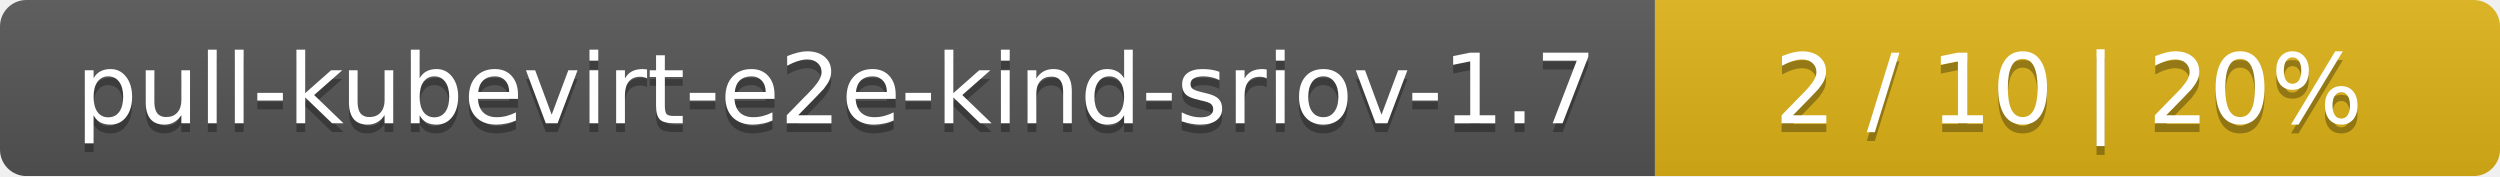
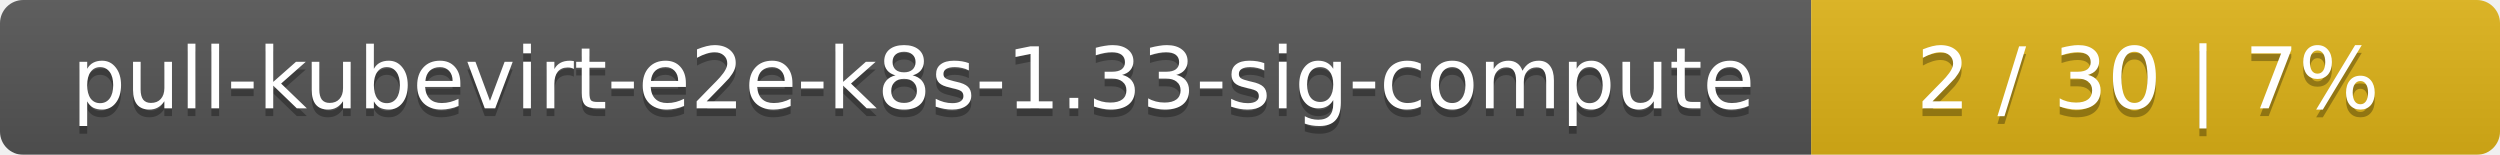
- <svg xmlns="http://www.w3.org/2000/svg" width="284" height="20">
+ <svg xmlns="http://www.w3.org/2000/svg" width="323" height="20">
  <linearGradient id="smooth" x2="0" y2="100%">
    <stop offset="0" stop-color="#bbb" stop-opacity=".1" />
    <stop offset="1" stop-opacity=".1" />
  </linearGradient>
  <mask id="round">
-     <rect width="284" height="20" rx="3" fill="#fff" />
+     <rect width="323" height="20" rx="3" fill="#fff" />
  </mask>
  <g mask="url(#round)">
-     <rect width="188" height="20" fill="#555" />
-     <rect x="188" width="96" height="20" fill="#dfb317" />
-     <rect width="284" height="20" fill="url(#smooth)" />
+     <rect width="234" height="20" fill="#555" />
+     <rect x="234" width="89" height="20" fill="#dfb317" />
+     <rect width="323" height="20" fill="url(#smooth)" />
  </g>
  <g fill="#fff" text-anchor="middle" font-family="DejaVu Sans,Verdana,Geneva,sans-serif" font-size="11">
-     <text x="95" y="15" fill="#010101" fill-opacity=".3">pull-kubevirt-e2e-kind-sriov-1.7</text>
-     <text x="95" y="14">pull-kubevirt-e2e-kind-sriov-1.7</text>
-     <text x="235" y="15" fill="#010101" fill-opacity=".3">2 / 10    |    20%</text>
-     <text x="235" y="14">2 / 10    |    20%</text>
+     <text x="118" y="15" fill="#010101" fill-opacity=".3">pull-kubevirt-e2e-k8s-1.33-sig-compute</text>
+     <text x="118" y="14">pull-kubevirt-e2e-k8s-1.33-sig-compute</text>
+     <text x="277.5" y="15" fill="#010101" fill-opacity=".3">2 / 30    |    7%</text>
+     <text x="277.5" y="14">2 / 30    |    7%</text>
  </g>
</svg>
